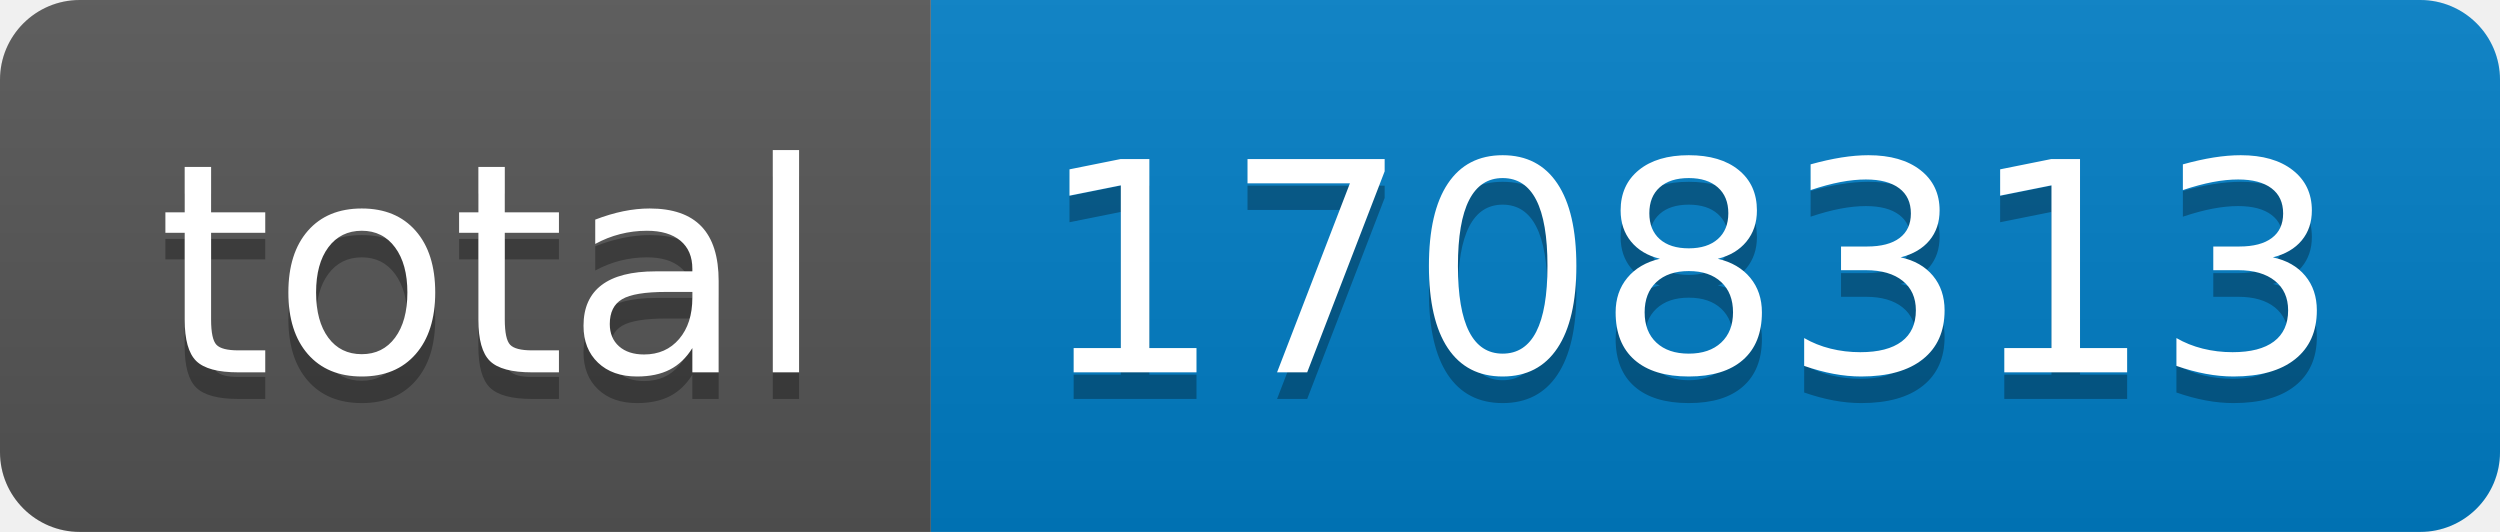
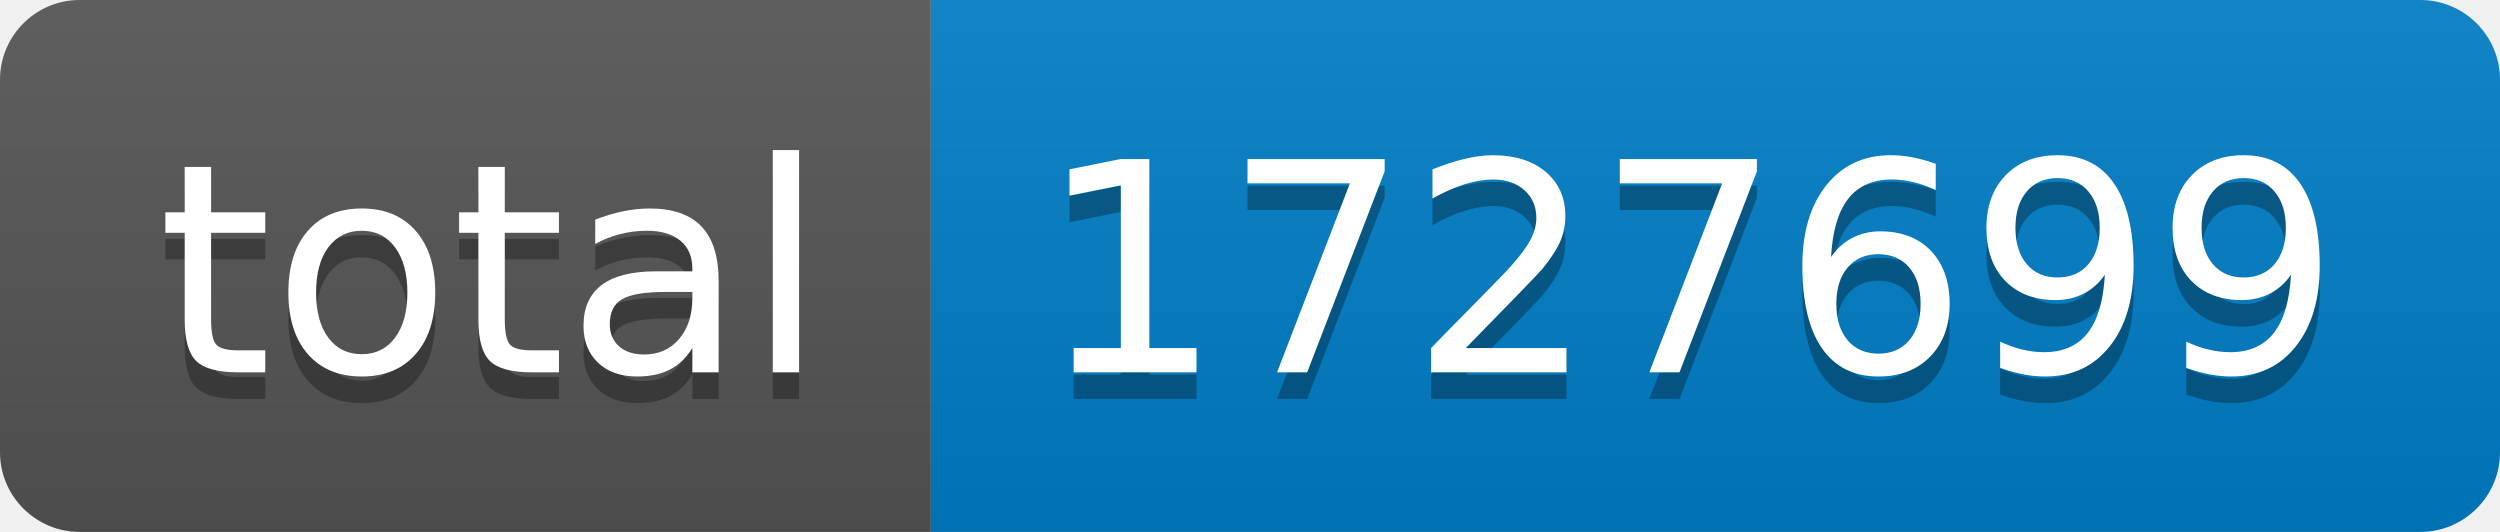
- <svg xmlns="http://www.w3.org/2000/svg" width="94" height="20" role="img" aria-label="total: 1708313">
+ <svg xmlns="http://www.w3.org/2000/svg" width="94" height="20" role="img" aria-label="total: 1727699">
  <linearGradient id="s" x2="0" y2="100%">
    <stop offset="0" stop-color="#bbb" stop-opacity=".1" />
    <stop offset="1" stop-opacity=".1" />
  </linearGradient>
  <clipPath id="r">
    <rect width="94" height="20" rx="3" fill="#fff" />
  </clipPath>
  <g clip-path="url(#r)">
    <rect width="35" height="20" fill="#555" />
    <rect x="35" width="59" height="20" fill="#007ec6" />
    <rect width="94" height="20" fill="url(#s)" />
  </g>
  <g fill="#fff" text-anchor="middle" font-family="Verdana,Geneva,DejaVu Sans,sans-serif" text-rendering="geometricPrecision" font-size="110">
    <text aria-hidden="true" x="185" y="150" fill="#010101" fill-opacity=".3" transform="scale(.1)" textLength="250">total</text>
    <text x="185" y="140" transform="scale(.1)" fill="#fff" textLength="250">total</text>
-     <text aria-hidden="true" x="635" y="150" fill="#010101" fill-opacity=".3" transform="scale(.1)" textLength="490">1708313</text>
-     <text x="635" y="140" transform="scale(.1)" fill="#fff" textLength="490">1708313</text>
+     <text aria-hidden="true" x="635" y="150" fill="#010101" fill-opacity=".3" transform="scale(.1)" textLength="490">1727699</text>
+     <text x="635" y="140" transform="scale(.1)" fill="#fff" textLength="490">1727699</text>
  </g>
</svg>
